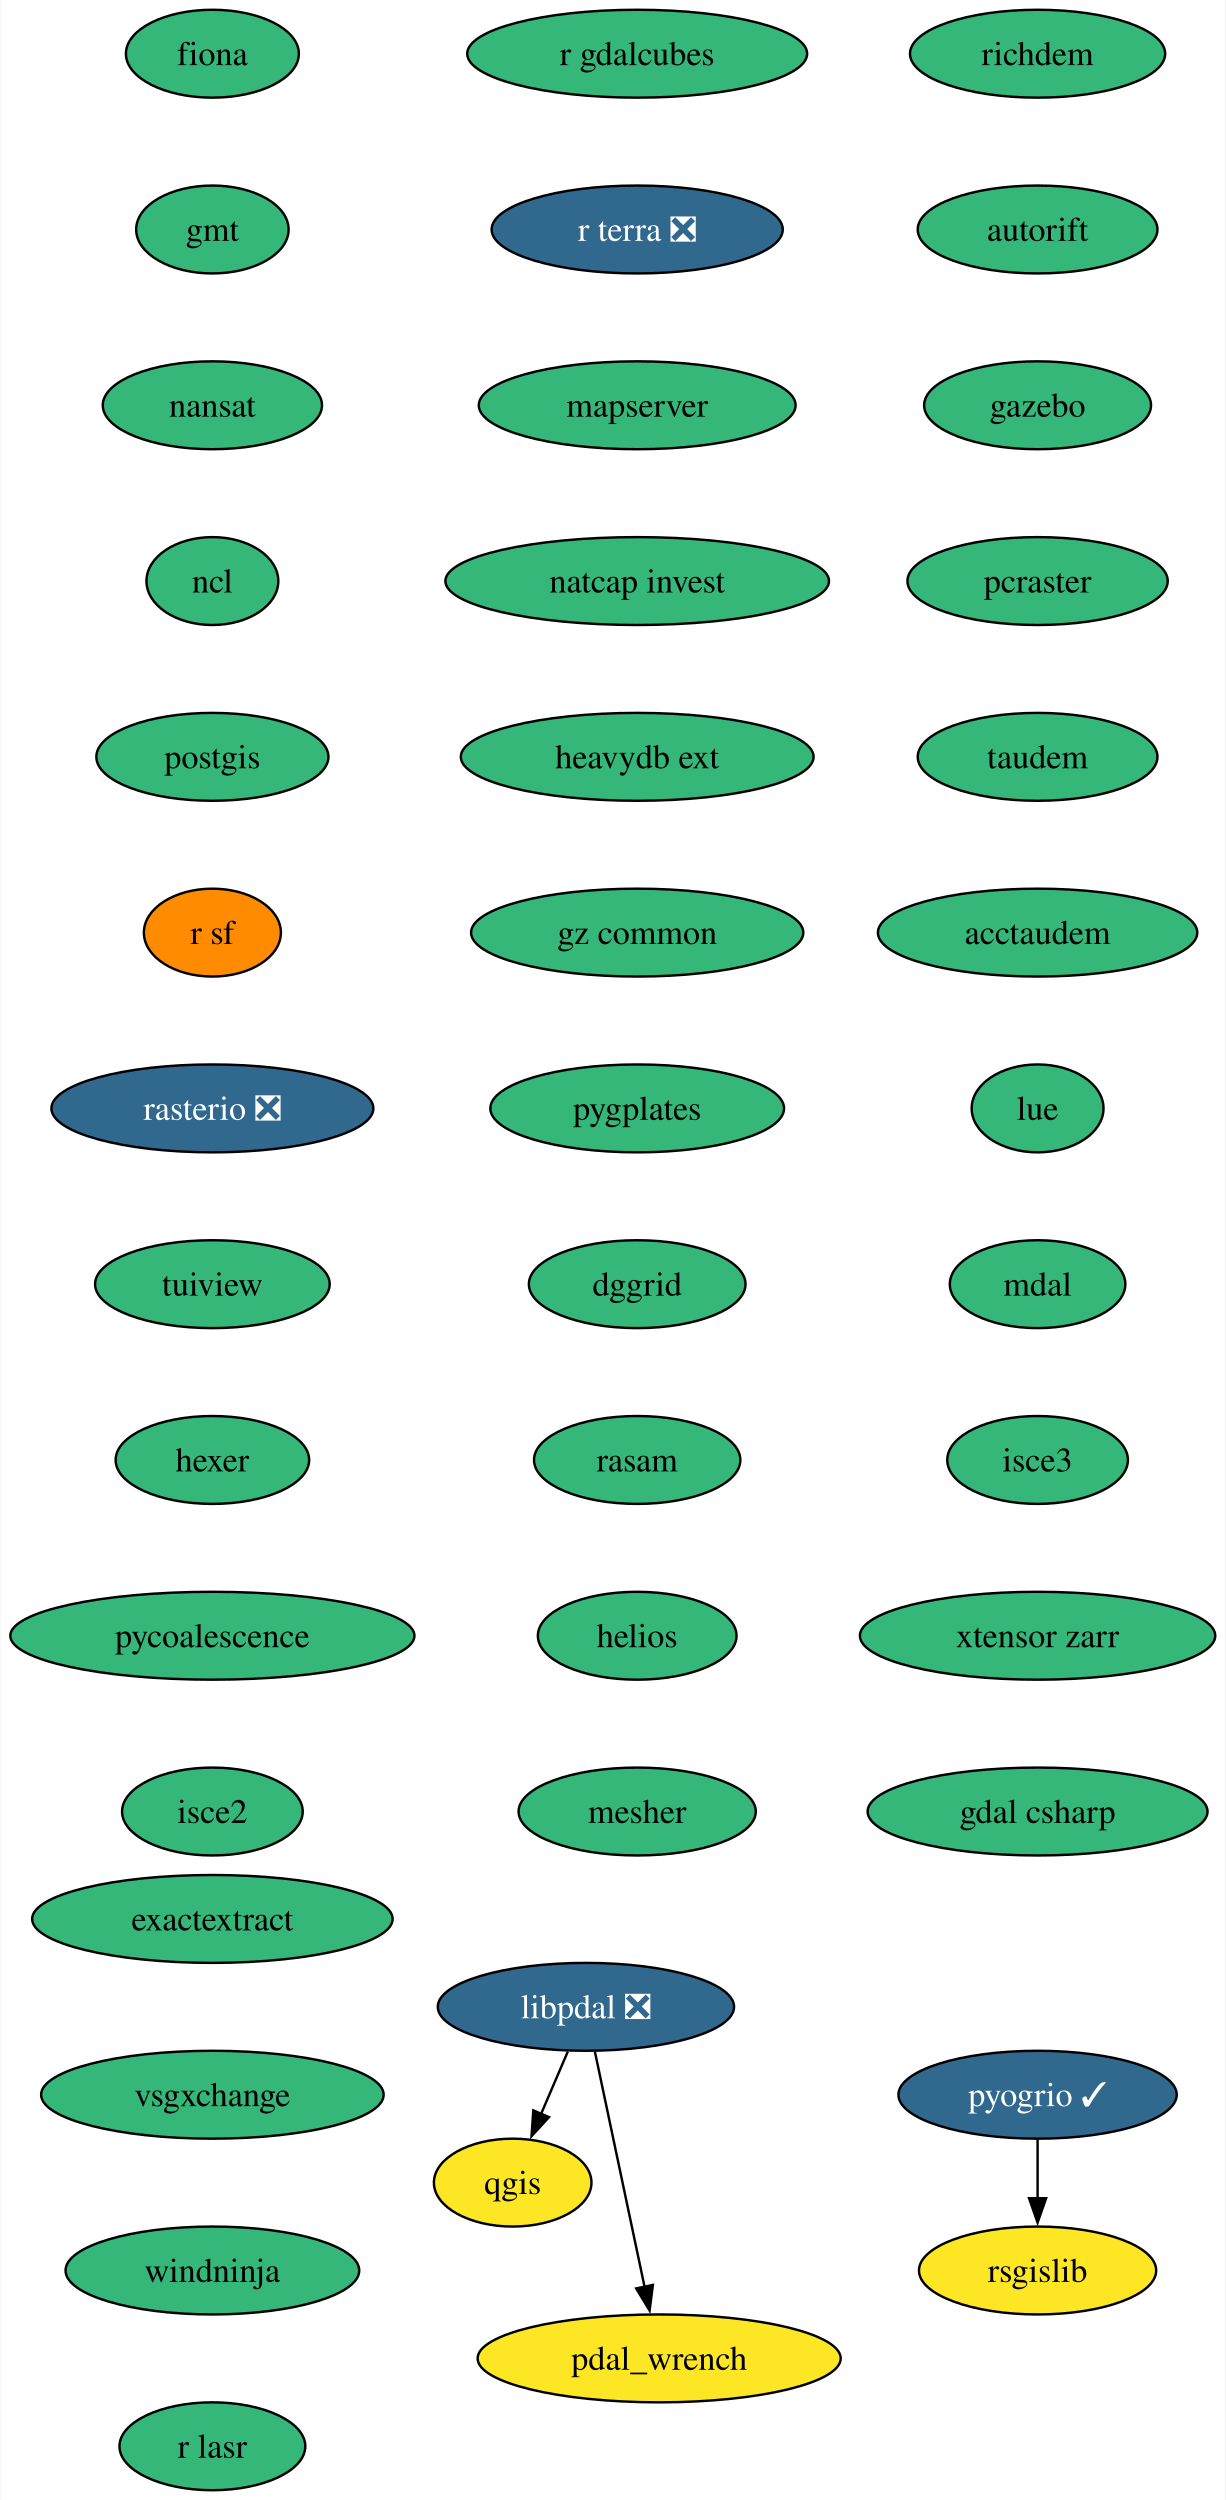
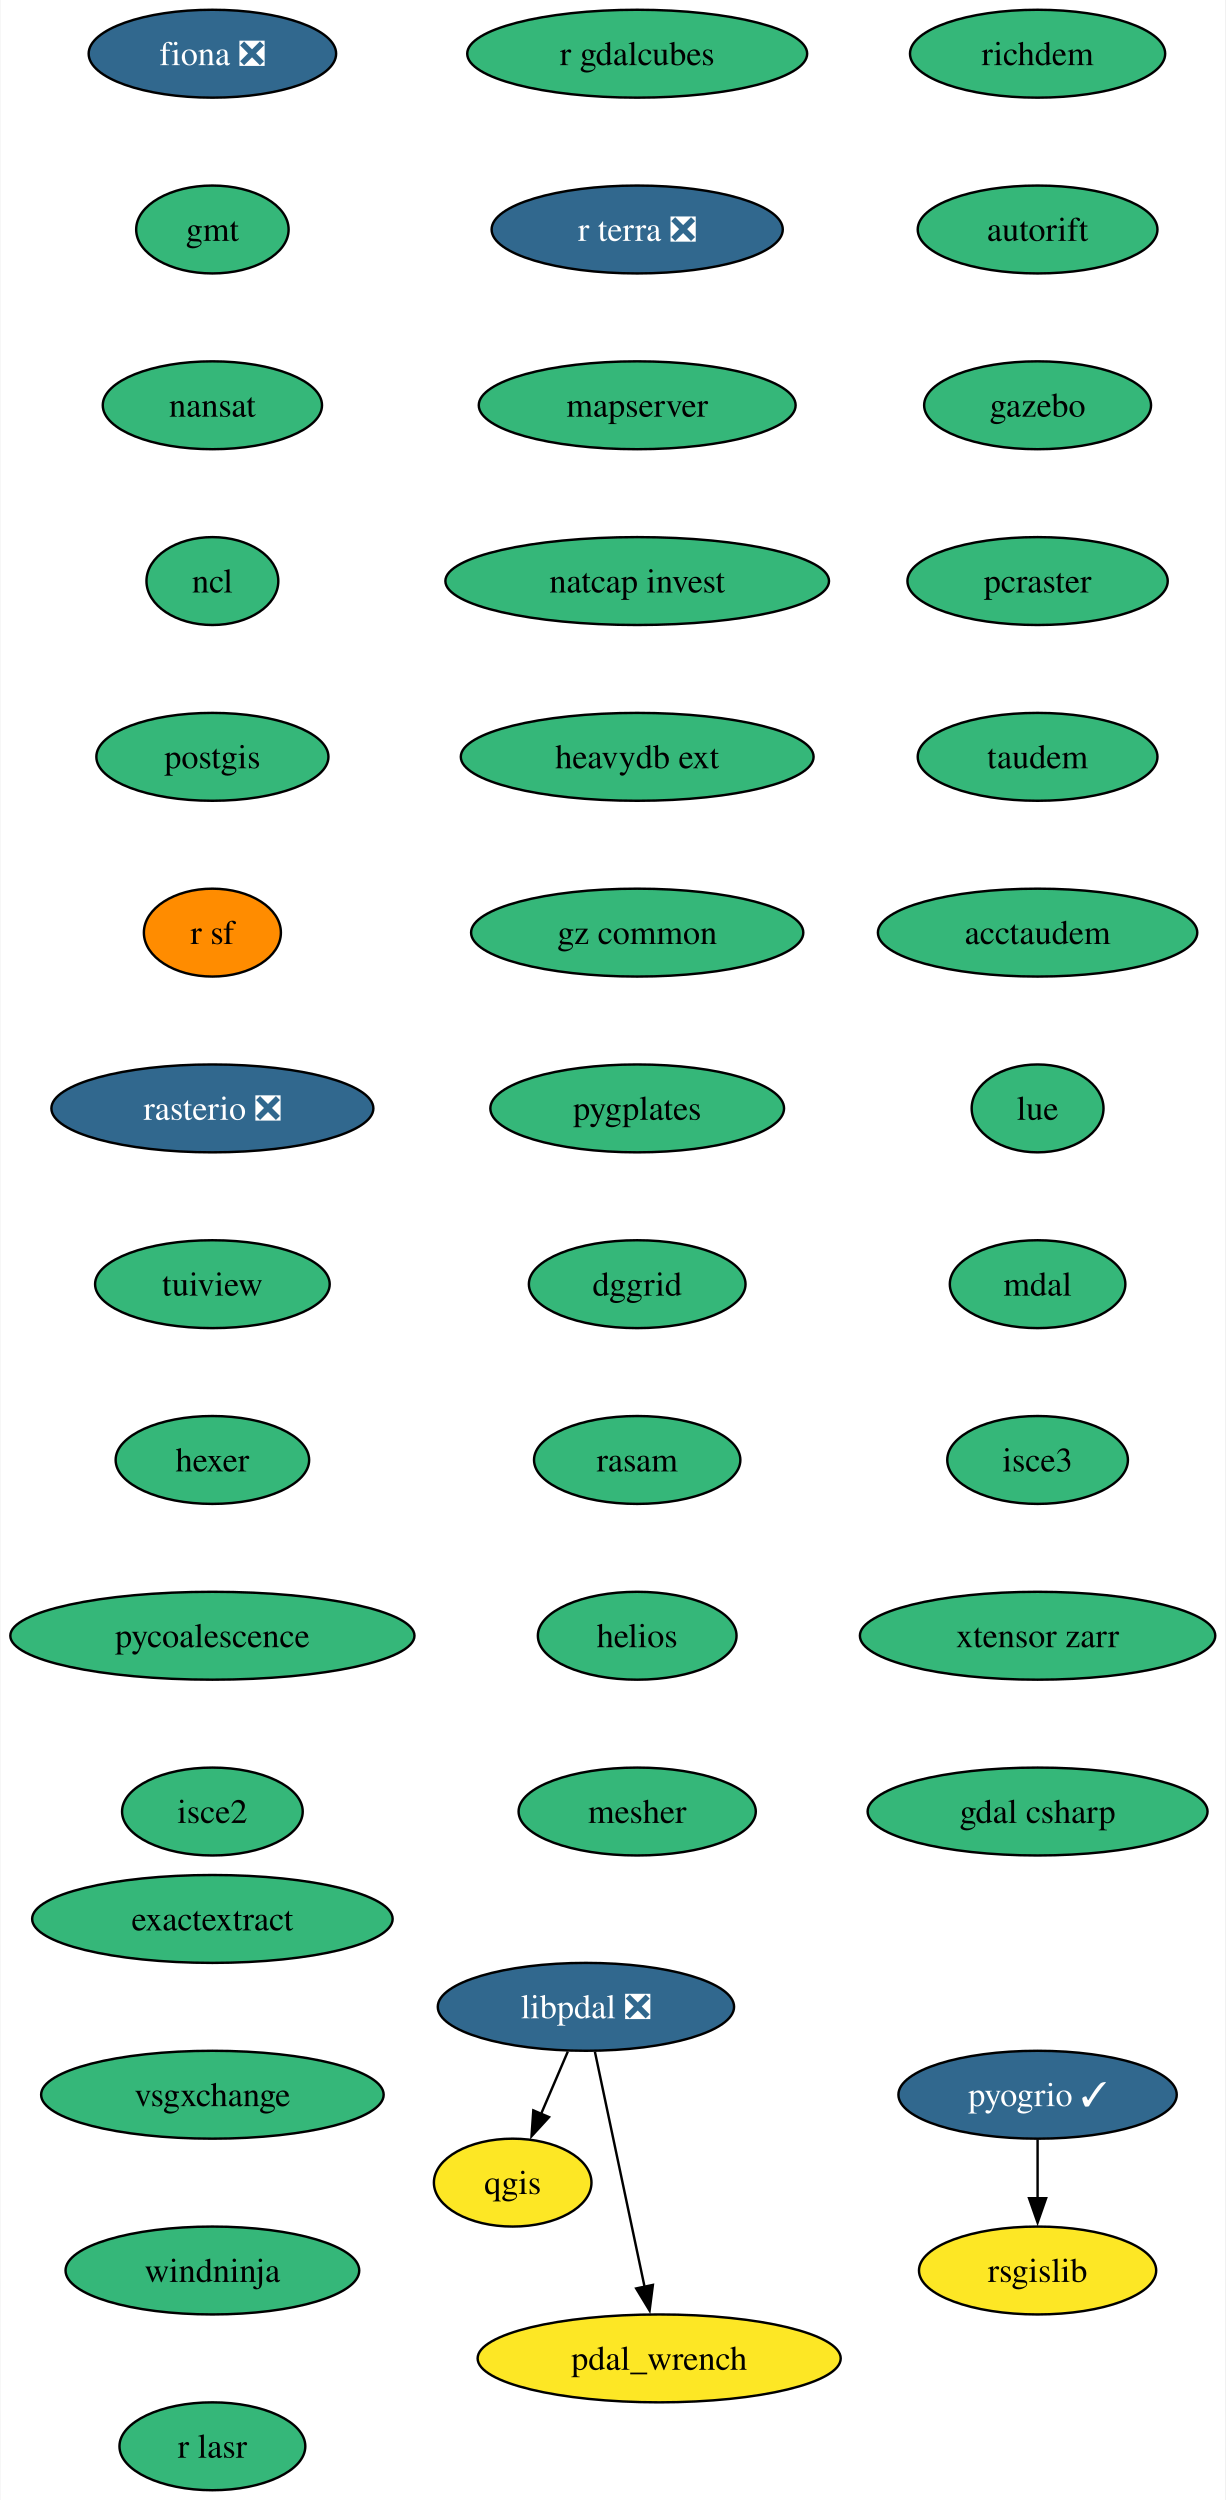
<svg xmlns="http://www.w3.org/2000/svg" xmlns:xlink="http://www.w3.org/1999/xlink" width="502pt" height="1024pt" viewBox="0.00 0.00 501.55 1024.00">
  <g id="graph0" class="graph" transform="scale(1 1) rotate(0) translate(4 1020)">
    <polygon fill="white" stroke="none" points="-4,4 -4,-1020 497.55,-1020 497.55,4 -4,4" />
    <g id="node1" class="node">
      <g id="a_node1">
-         <a xlink:href="https://github.com/conda-forge/fiona-feedstock" xlink:title="fiona">
-           <ellipse fill="#35b779" stroke="black" cx="82.77" cy="-998" rx="35.42" ry="18" />
-           <text text-anchor="middle" x="82.77" y="-993.33" font-family="Times,serif" font-size="14.00">fiona</text>
+         <a xlink:href="https://github.com/conda-forge/fiona-feedstock/pull/236" xlink:title="fiona ❎">
+           <ellipse fill="#31688e" stroke="black" cx="82.77" cy="-998" rx="50.68" ry="18" />
+           <text text-anchor="middle" x="82.77" y="-993.33" font-family="Times,serif" font-size="14.00" fill="white">fiona ❎</text>
        </a>
      </g>
    </g>
    <g id="node2" class="node">
      <g id="a_node2">
        <a xlink:href="https://github.com/conda-forge/gmt-feedstock" xlink:title="gmt">
          <ellipse fill="#35b779" stroke="black" cx="82.77" cy="-926" rx="31.22" ry="18" />
          <text text-anchor="middle" x="82.77" y="-921.33" font-family="Times,serif" font-size="14.00">gmt</text>
        </a>
      </g>
    </g>
    <g id="node3" class="node">
      <g id="a_node3">
        <a xlink:href="https://github.com/conda-forge/nansat-feedstock" xlink:title="nansat">
          <ellipse fill="#35b779" stroke="black" cx="82.77" cy="-854" rx="44.9" ry="18" />
          <text text-anchor="middle" x="82.77" y="-849.33" font-family="Times,serif" font-size="14.00">nansat</text>
        </a>
      </g>
    </g>
    <g id="node4" class="node">
      <g id="a_node4">
        <a xlink:href="https://github.com/conda-forge/ncl-feedstock" xlink:title="ncl">
          <ellipse fill="#35b779" stroke="black" cx="82.77" cy="-782" rx="27" ry="18" />
          <text text-anchor="middle" x="82.77" y="-777.33" font-family="Times,serif" font-size="14.00">ncl</text>
        </a>
      </g>
    </g>
    <g id="node5" class="node">
      <g id="a_node5">
        <a xlink:href="https://github.com/conda-forge/postgis-feedstock" xlink:title="postgis">
          <ellipse fill="#35b779" stroke="black" cx="82.77" cy="-710" rx="47.53" ry="18" />
          <text text-anchor="middle" x="82.77" y="-705.33" font-family="Times,serif" font-size="14.00">postgis</text>
        </a>
      </g>
    </g>
    <g id="node6" class="node">
      <g id="a_node6">
        <a xlink:href="https://github.com/conda-forge/r-sf-feedstock" xlink:title="r sf">
          <ellipse fill="#ff8c00" stroke="black" cx="82.77" cy="-638" rx="28.06" ry="18" />
          <text text-anchor="middle" x="82.77" y="-633.33" font-family="Times,serif" font-size="14.00">r sf</text>
        </a>
      </g>
    </g>
    <g id="node8" class="node">
      <g id="a_node8">
        <a xlink:href="https://github.com/conda-forge/rasterio-feedstock/pull/332" xlink:title="rasterio ❎">
          <ellipse fill="#31688e" stroke="black" cx="82.77" cy="-566" rx="65.94" ry="18" />
          <text text-anchor="middle" x="82.77" y="-561.33" font-family="Times,serif" font-size="14.00" fill="white">rasterio ❎</text>
        </a>
      </g>
    </g>
    <g id="node7" class="node">
      <g id="a_node7">
        <a xlink:href="https://github.com/conda-forge/qgis-feedstock" xlink:title="qgis">
          <ellipse fill="#fde725" stroke="black" cx="205.77" cy="-126" rx="32.27" ry="18" />
          <text text-anchor="middle" x="205.77" y="-121.33" font-family="Times,serif" font-size="14.00">qgis</text>
        </a>
      </g>
    </g>
    <g id="node9" class="node">
      <g id="a_node9">
        <a xlink:href="https://github.com/conda-forge/tuiview-feedstock" xlink:title="tuiview">
          <ellipse fill="#35b779" stroke="black" cx="82.77" cy="-494" rx="48.05" ry="18" />
          <text text-anchor="middle" x="82.77" y="-489.32" font-family="Times,serif" font-size="14.00">tuiview</text>
        </a>
      </g>
    </g>
    <g id="node11" class="node">
      <g id="a_node11">
        <a xlink:href="https://github.com/conda-forge/hexer-feedstock" xlink:title="hexer">
          <ellipse fill="#35b779" stroke="black" cx="82.77" cy="-422" rx="39.63" ry="18" />
          <text text-anchor="middle" x="82.77" y="-417.32" font-family="Times,serif" font-size="14.00">hexer</text>
        </a>
      </g>
    </g>
    <g id="node10" class="node">
      <g id="a_node10">
        <a xlink:href="https://github.com/conda-forge/rsgislib-feedstock" xlink:title="rsgislib">
          <ellipse fill="#fde725" stroke="black" cx="420.77" cy="-90" rx="48.58" ry="18" />
          <text text-anchor="middle" x="420.77" y="-85.33" font-family="Times,serif" font-size="14.00">rsgislib</text>
        </a>
      </g>
    </g>
    <g id="node12" class="node">
      <g id="a_node12">
        <a xlink:href="https://github.com/conda-forge/pycoalescence-feedstock" xlink:title="pycoalescence">
          <ellipse fill="#35b779" stroke="black" cx="82.77" cy="-350" rx="82.77" ry="18" />
          <text text-anchor="middle" x="82.77" y="-345.32" font-family="Times,serif" font-size="14.00">pycoalescence</text>
        </a>
      </g>
    </g>
    <g id="node13" class="node">
      <g id="a_node13">
        <a xlink:href="https://github.com/conda-forge/isce2-feedstock" xlink:title="isce2">
          <ellipse fill="#35b779" stroke="black" cx="82.77" cy="-278" rx="37" ry="18" />
          <text text-anchor="middle" x="82.77" y="-273.32" font-family="Times,serif" font-size="14.00">isce2</text>
        </a>
      </g>
    </g>
    <g id="node14" class="node">
      <g id="a_node14">
        <a xlink:href="https://github.com/conda-forge/richdem-feedstock" xlink:title="richdem">
          <ellipse fill="#35b779" stroke="black" cx="420.77" cy="-998" rx="52.26" ry="18" />
          <text text-anchor="middle" x="420.77" y="-993.33" font-family="Times,serif" font-size="14.00">richdem</text>
        </a>
      </g>
    </g>
    <g id="node15" class="node">
      <g id="a_node15">
        <a xlink:href="https://github.com/conda-forge/autorift-feedstock" xlink:title="autorift">
          <ellipse fill="#35b779" stroke="black" cx="420.77" cy="-926" rx="49.1" ry="18" />
          <text text-anchor="middle" x="420.77" y="-921.33" font-family="Times,serif" font-size="14.00">autorift</text>
        </a>
      </g>
    </g>
    <g id="node16" class="node">
      <g id="a_node16">
        <a xlink:href="https://github.com/conda-forge/gazebo-feedstock" xlink:title="gazebo">
          <ellipse fill="#35b779" stroke="black" cx="420.77" cy="-854" rx="46.47" ry="18" />
          <text text-anchor="middle" x="420.77" y="-849.33" font-family="Times,serif" font-size="14.00">gazebo</text>
        </a>
      </g>
    </g>
    <g id="node17" class="node">
      <g id="a_node17">
        <a xlink:href="https://github.com/conda-forge/pcraster-feedstock" xlink:title="pcraster">
          <ellipse fill="#35b779" stroke="black" cx="420.77" cy="-782" rx="53.31" ry="18" />
          <text text-anchor="middle" x="420.77" y="-777.33" font-family="Times,serif" font-size="14.00">pcraster</text>
        </a>
      </g>
    </g>
    <g id="node18" class="node">
      <g id="a_node18">
        <a xlink:href="https://github.com/conda-forge/taudem-feedstock" xlink:title="taudem">
          <ellipse fill="#35b779" stroke="black" cx="420.77" cy="-710" rx="49.1" ry="18" />
          <text text-anchor="middle" x="420.77" y="-705.33" font-family="Times,serif" font-size="14.00">taudem</text>
        </a>
      </g>
    </g>
    <g id="node20" class="node">
      <g id="a_node20">
        <a xlink:href="https://github.com/conda-forge/acctaudem-feedstock" xlink:title="acctaudem">
          <ellipse fill="#35b779" stroke="black" cx="420.77" cy="-638" rx="65.41" ry="18" />
          <text text-anchor="middle" x="420.77" y="-633.33" font-family="Times,serif" font-size="14.00">acctaudem</text>
        </a>
      </g>
    </g>
    <g id="node19" class="node">
      <g id="a_node19">
        <a xlink:href="https://github.com/conda-forge/pyogrio-feedstock/pull/56" xlink:title="pyogrio ✓">
          <ellipse fill="#31688e" stroke="black" cx="420.77" cy="-162" rx="57" ry="18" />
          <text text-anchor="middle" x="420.77" y="-157.32" font-family="Times,serif" font-size="14.00" fill="white">pyogrio ✓</text>
        </a>
      </g>
    </g>
    <g id="edge15" class="edge">
      <path fill="none" stroke="black" d="M420.77,-143.7C420.77,-136.41 420.77,-127.73 420.77,-119.54" />
      <polygon fill="black" stroke="black" points="424.27,-119.62 420.77,-109.62 417.27,-119.62 424.27,-119.62" />
    </g>
    <g id="node21" class="node">
      <g id="a_node21">
        <a xlink:href="https://github.com/conda-forge/lue-feedstock" xlink:title="lue">
          <ellipse fill="#35b779" stroke="black" cx="420.77" cy="-566" rx="27" ry="18" />
          <text text-anchor="middle" x="420.77" y="-561.33" font-family="Times,serif" font-size="14.00">lue</text>
        </a>
      </g>
    </g>
    <g id="node22" class="node">
      <g id="a_node22">
        <a xlink:href="https://github.com/conda-forge/mdal-feedstock" xlink:title="mdal">
          <ellipse fill="#35b779" stroke="black" cx="420.77" cy="-494" rx="35.95" ry="18" />
          <text text-anchor="middle" x="420.77" y="-489.32" font-family="Times,serif" font-size="14.00">mdal</text>
        </a>
      </g>
    </g>
    <g id="node23" class="node">
      <g id="a_node23">
        <a xlink:href="https://github.com/conda-forge/isce3-feedstock" xlink:title="isce3">
          <ellipse fill="#35b779" stroke="black" cx="420.77" cy="-422" rx="37" ry="18" />
          <text text-anchor="middle" x="420.77" y="-417.32" font-family="Times,serif" font-size="14.00">isce3</text>
        </a>
      </g>
    </g>
    <g id="node24" class="node">
      <g id="a_node24">
        <a xlink:href="https://github.com/conda-forge/xtensor-zarr-feedstock" xlink:title="xtensor zarr">
          <ellipse fill="#35b779" stroke="black" cx="420.77" cy="-350" rx="72.78" ry="18" />
          <text text-anchor="middle" x="420.77" y="-345.32" font-family="Times,serif" font-size="14.00">xtensor zarr</text>
        </a>
      </g>
    </g>
    <g id="node25" class="node">
      <g id="a_node25">
        <a xlink:href="https://github.com/conda-forge/gdal-csharp-feedstock" xlink:title="gdal csharp">
          <ellipse fill="#35b779" stroke="black" cx="420.77" cy="-278" rx="69.62" ry="18" />
          <text text-anchor="middle" x="420.77" y="-273.32" font-family="Times,serif" font-size="14.00">gdal csharp</text>
        </a>
      </g>
    </g>
    <g id="node26" class="node">
      <g id="a_node26">
        <a xlink:href="https://github.com/conda-forge/r-gdalcubes-feedstock" xlink:title="r gdalcubes">
          <ellipse fill="#35b779" stroke="black" cx="256.77" cy="-998" rx="69.62" ry="18" />
          <text text-anchor="middle" x="256.77" y="-993.33" font-family="Times,serif" font-size="14.00">r gdalcubes</text>
        </a>
      </g>
    </g>
    <g id="node27" class="node">
      <g id="a_node27">
        <a xlink:href="https://github.com/conda-forge/r-terra-feedstock/pull/120" xlink:title="r terra ❎">
          <ellipse fill="#31688e" stroke="black" cx="256.77" cy="-926" rx="59.63" ry="18" />
          <text text-anchor="middle" x="256.77" y="-921.33" font-family="Times,serif" font-size="14.00" fill="white">r terra ❎</text>
        </a>
      </g>
    </g>
    <g id="node28" class="node">
      <g id="a_node28">
        <a xlink:href="https://github.com/conda-forge/mapserver-feedstock" xlink:title="mapserver">
          <ellipse fill="#35b779" stroke="black" cx="256.77" cy="-854" rx="64.89" ry="18" />
          <text text-anchor="middle" x="256.77" y="-849.33" font-family="Times,serif" font-size="14.00">mapserver</text>
        </a>
      </g>
    </g>
    <g id="node29" class="node">
      <g id="a_node29">
        <a xlink:href="https://github.com/conda-forge/natcap.invest-feedstock" xlink:title="natcap invest">
          <ellipse fill="#35b779" stroke="black" cx="256.77" cy="-782" rx="78.57" ry="18" />
          <text text-anchor="middle" x="256.77" y="-777.33" font-family="Times,serif" font-size="14.00">natcap invest</text>
        </a>
      </g>
    </g>
    <g id="node30" class="node">
      <g id="a_node30">
        <a xlink:href="https://github.com/conda-forge/heavydb-ext-feedstock" xlink:title="heavydb ext">
          <ellipse fill="#35b779" stroke="black" cx="256.77" cy="-710" rx="72.25" ry="18" />
          <text text-anchor="middle" x="256.77" y="-705.33" font-family="Times,serif" font-size="14.00">heavydb ext</text>
        </a>
      </g>
    </g>
    <g id="node31" class="node">
      <g id="a_node31">
        <a xlink:href="https://github.com/conda-forge/gz-common-feedstock" xlink:title="gz common">
          <ellipse fill="#35b779" stroke="black" cx="256.77" cy="-638" rx="68.04" ry="18" />
          <text text-anchor="middle" x="256.77" y="-633.33" font-family="Times,serif" font-size="14.00">gz common</text>
        </a>
      </g>
    </g>
    <g id="node32" class="node">
      <g id="a_node32">
        <a xlink:href="https://github.com/conda-forge/pygplates-feedstock" xlink:title="pygplates">
          <ellipse fill="#35b779" stroke="black" cx="256.77" cy="-566" rx="60.15" ry="18" />
          <text text-anchor="middle" x="256.77" y="-561.33" font-family="Times,serif" font-size="14.00">pygplates</text>
        </a>
      </g>
    </g>
    <g id="node33" class="node">
      <g id="a_node33">
        <a xlink:href="https://github.com/conda-forge/dggrid-feedstock" xlink:title="dggrid">
          <ellipse fill="#35b779" stroke="black" cx="256.77" cy="-494" rx="44.37" ry="18" />
          <text text-anchor="middle" x="256.77" y="-489.32" font-family="Times,serif" font-size="14.00">dggrid</text>
        </a>
      </g>
    </g>
    <g id="node34" class="node">
      <g id="a_node34">
        <a xlink:href="https://github.com/conda-forge/rasam-feedstock" xlink:title="rasam">
          <ellipse fill="#35b779" stroke="black" cx="256.77" cy="-422" rx="42.26" ry="18" />
          <text text-anchor="middle" x="256.77" y="-417.32" font-family="Times,serif" font-size="14.00">rasam</text>
        </a>
      </g>
    </g>
    <g id="node35" class="node">
      <g id="a_node35">
        <a xlink:href="https://github.com/conda-forge/helios-feedstock" xlink:title="helios">
          <ellipse fill="#35b779" stroke="black" cx="256.77" cy="-350" rx="40.69" ry="18" />
          <text text-anchor="middle" x="256.77" y="-345.32" font-family="Times,serif" font-size="14.00">helios</text>
        </a>
      </g>
    </g>
    <g id="node37" class="node">
      <g id="a_node37">
        <a xlink:href="https://github.com/conda-forge/mesher-feedstock" xlink:title="mesher">
          <ellipse fill="#35b779" stroke="black" cx="256.77" cy="-278" rx="48.58" ry="18" />
          <text text-anchor="middle" x="256.77" y="-273.32" font-family="Times,serif" font-size="14.00">mesher</text>
        </a>
      </g>
    </g>
    <g id="node36" class="node">
      <g id="a_node36">
        <a xlink:href="https://github.com/conda-forge/pdal_wrench-feedstock" xlink:title="pdal_wrench">
          <ellipse fill="#fde725" stroke="black" cx="265.77" cy="-54" rx="74.36" ry="18" />
          <text text-anchor="middle" x="265.77" y="-49.33" font-family="Times,serif" font-size="14.00">pdal_wrench</text>
        </a>
      </g>
    </g>
    <g id="node38" class="node">
      <g id="a_node38">
        <a xlink:href="https://github.com/conda-forge/exactextract-feedstock" xlink:title="exactextract">
          <ellipse fill="#35b779" stroke="black" cx="82.77" cy="-234" rx="73.83" ry="18" />
          <text text-anchor="middle" x="82.77" y="-229.32" font-family="Times,serif" font-size="14.00">exactextract</text>
        </a>
      </g>
    </g>
    <g id="node39" class="node">
      <g id="a_node39">
        <a xlink:href="https://github.com/conda-forge/vsgxchange-feedstock" xlink:title="vsgxchange">
          <ellipse fill="#35b779" stroke="black" cx="82.77" cy="-162" rx="70.15" ry="18" />
          <text text-anchor="middle" x="82.77" y="-157.32" font-family="Times,serif" font-size="14.00">vsgxchange</text>
        </a>
      </g>
    </g>
    <g id="node41" class="node">
      <g id="a_node41">
        <a xlink:href="https://github.com/conda-forge/windninja-feedstock" xlink:title="windninja">
          <ellipse fill="#35b779" stroke="black" cx="82.77" cy="-90" rx="60.15" ry="18" />
          <text text-anchor="middle" x="82.77" y="-85.33" font-family="Times,serif" font-size="14.00">windninja</text>
        </a>
      </g>
    </g>
    <g id="node40" class="node">
      <g id="a_node40">
        <a xlink:href="https://github.com/conda-forge/libpdal-feedstock/pull/34" xlink:title="libpdal ❎">
          <ellipse fill="#31688e" stroke="black" cx="235.77" cy="-198" rx="60.68" ry="18" />
          <text text-anchor="middle" x="235.77" y="-193.32" font-family="Times,serif" font-size="14.00" fill="white">libpdal ❎</text>
        </a>
      </g>
    </g>
    <g id="edge33" class="edge">
      <path fill="none" stroke="black" d="M228.36,-179.7C225.04,-171.95 221.05,-162.64 217.35,-154.02" />
      <polygon fill="black" stroke="black" points="220.65,-152.83 213.49,-145.01 214.22,-155.58 220.65,-152.83" />
    </g>
    <g id="edge34" class="edge">
      <path fill="none" stroke="black" d="M239.45,-179.59C244.54,-155.5 253.78,-111.75 259.85,-83.03" />
      <polygon fill="black" stroke="black" points="263.2,-84.1 261.85,-73.59 256.36,-82.65 263.2,-84.1" />
    </g>
    <g id="node42" class="node">
      <g id="a_node42">
        <a xlink:href="https://github.com/conda-forge/r-lasr-feedstock" xlink:title="r lasr">
          <ellipse fill="#35b779" stroke="black" cx="82.77" cy="-18" rx="38.06" ry="18" />
          <text text-anchor="middle" x="82.77" y="-13.32" font-family="Times,serif" font-size="14.00">r lasr</text>
        </a>
      </g>
    </g>
  </g>
</svg>
